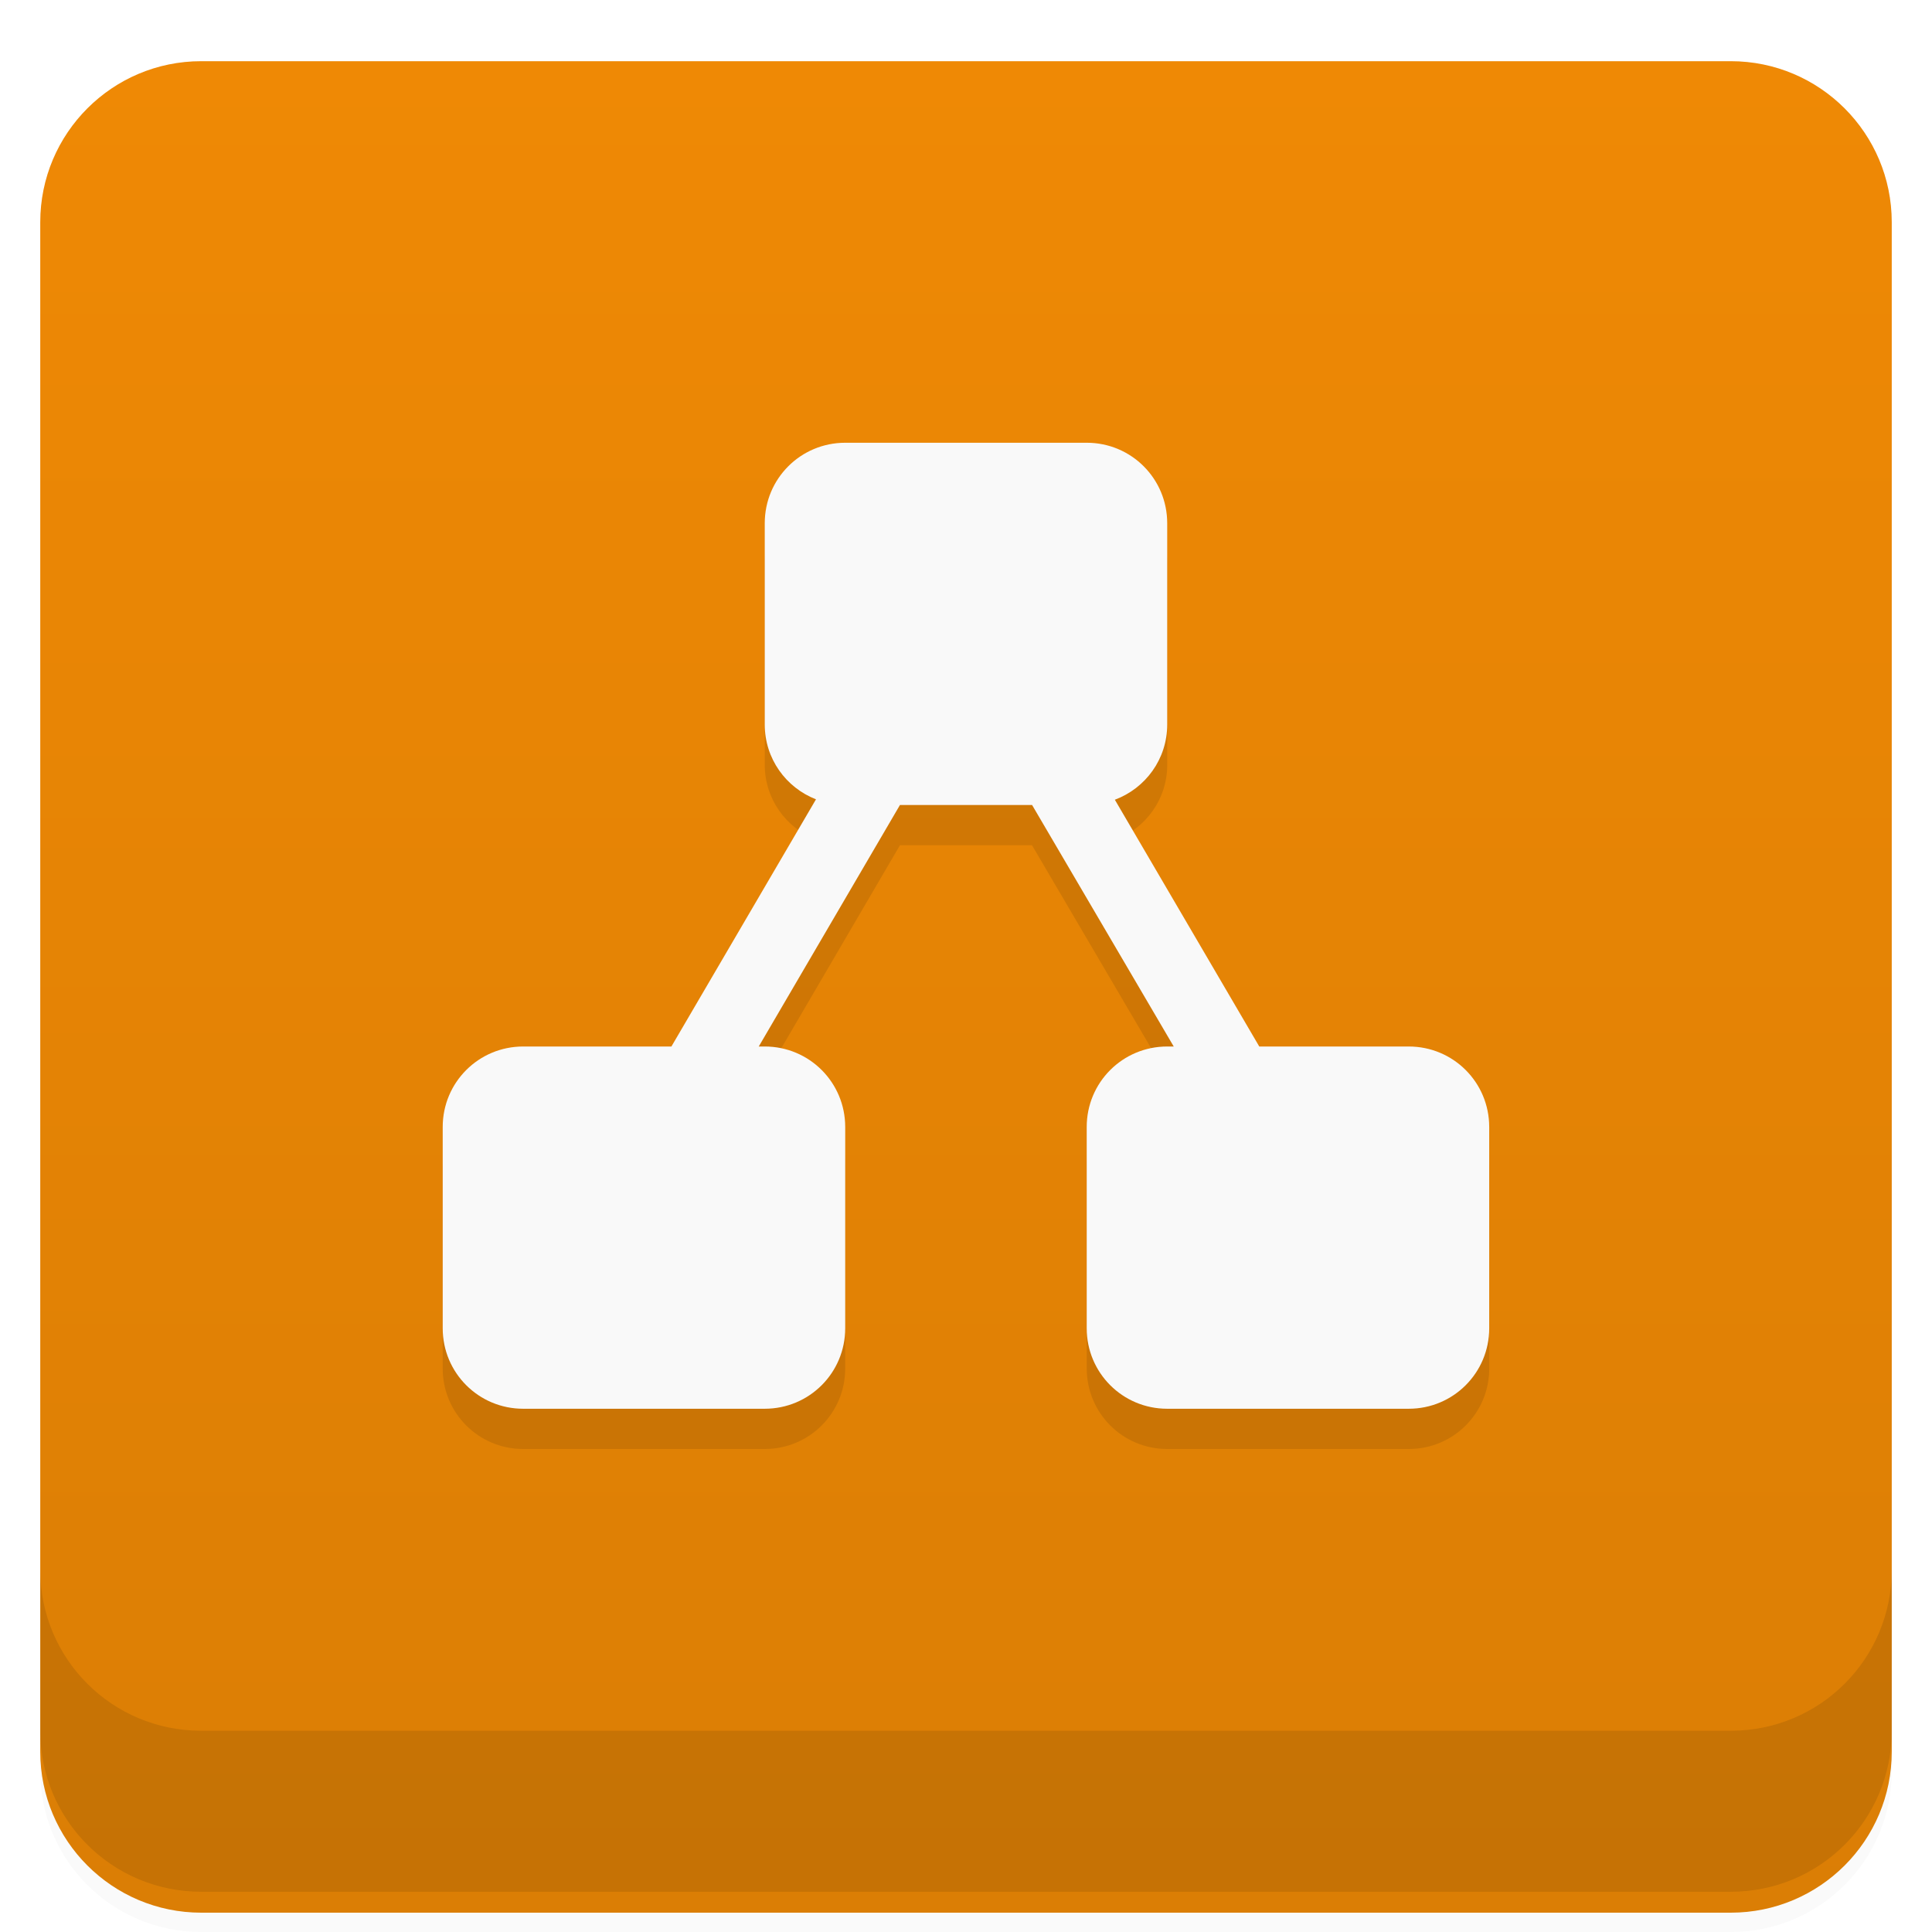
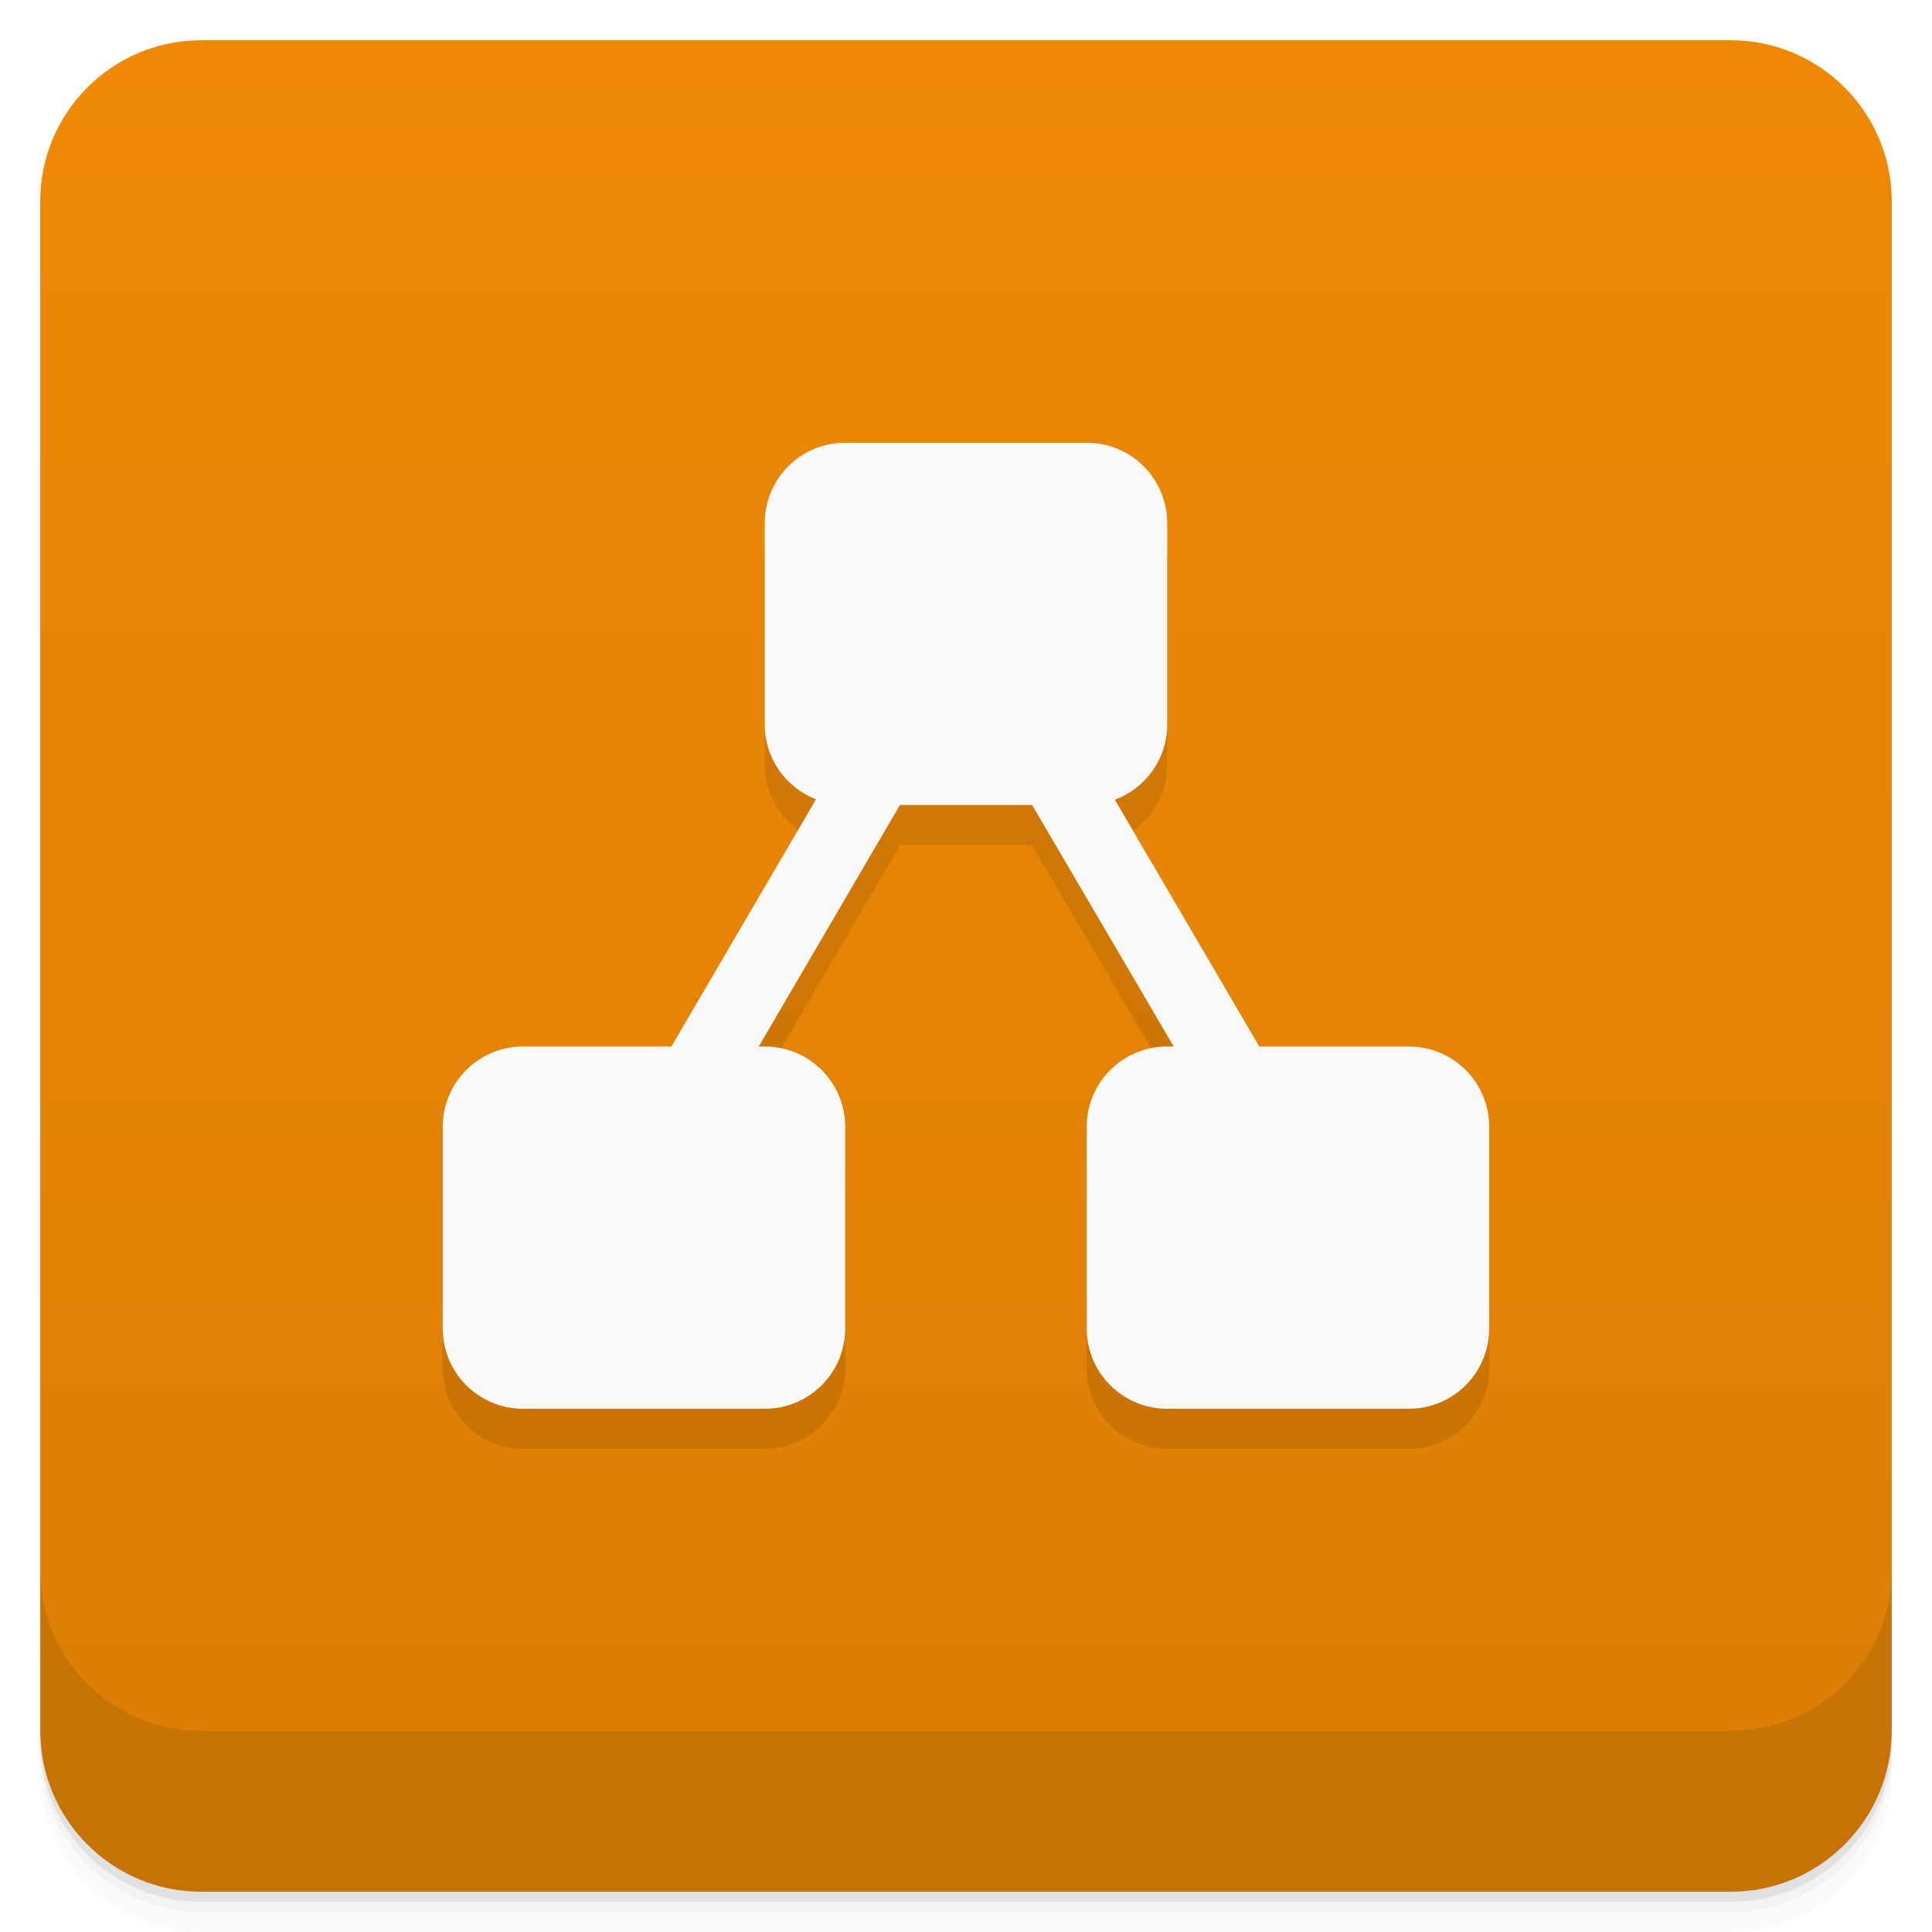
<svg xmlns="http://www.w3.org/2000/svg" version="1.1" viewBox="0 0 48 48">
  <defs>
-     <linearGradient id="linearGradient2424" x1="48.901" x2="48.901" y1="-26" y2="-72" gradientTransform="rotate(-90 37.191 12.71)" gradientUnits="userSpaceOnUse">
+     <linearGradient id="linearGradient2424" x1="48.901" x2="48.901" y1="-26" y2="-72" gradientTransform="rotate(-90 37.45 12.45)" gradientUnits="userSpaceOnUse">
      <stop style="stop-color:#ef8905" offset="0" />
      <stop style="stop-color:#db7e05" offset="1" />
    </linearGradient>
  </defs>
  <path d="m1 43v0.25c0 2.216 1.784 4 4 4h38c2.216 0 4-1.784 4-4v-0.25c0 2.216-1.784 4-4 4h-38c-2.216 0-4-1.784-4-4zm0 0.5v0.5c0 2.216 1.784 4 4 4h38c2.216 0 4-1.784 4-4v-0.5c0 2.216-1.784 4-4 4h-38c-2.216 0-4-1.784-4-4z" style="opacity:.02" />
  <path d="m1 43.25v0.25c0 2.216 1.784 4 4 4h38c2.216 0 4-1.784 4-4v-0.25c0 2.216-1.784 4-4 4h-38c-2.216 0-4-1.784-4-4z" style="opacity:.05" />
  <path d="m1 43v0.25c0 2.216 1.784 4 4 4h38c2.216 0 4-1.784 4-4v-0.25c0 2.216-1.784 4-4 4h-38c-2.216 0-4-1.784-4-4z" style="opacity:.1" />
-   <rect transform="rotate(-90)" x="-47.52" y="1" width="46" height="46" rx="4" style="fill:url(#linearGradient2424)" />
+   <rect transform="rotate(-90)" x="-47" y="1" width="46" height="46" rx="4" style="fill:url(#linearGradient2424)" />
  <g transform="translate(0,-1004.4)">
    <path d="m1 1043.4v4c0 2.216 1.784 4 4 4h38c2.216 0 4-1.784 4-4v-4c0 2.216-1.784 4-4 4h-38c-2.216 0-4-1.784-4-4z" style="opacity:.1" />
  </g>
  <path d="m21 12c-1.108 0-2 0.892-2 2v5c0 0.85 0.528 1.569 1.273 1.859l-3.592 6.141h-3.682c-1.108 0-2 0.892-2 2v5c0 1.108 0.892 2 2 2h6c1.108 0 2-0.892 2-2v-5c0-1.108-0.892-2-2-2h-0.148l3.508-6h3.281l3.522 6h-0.162c-1.108 0-2 0.892-2 2v5c0 1.108 0.892 2 2 2h6c1.108 0 2-0.892 2-2v-5c0-1.108-0.892-2-2-2h-3.713l-3.588-6.131c0.76-0.283 1.301-1.008 1.301-1.869v-5c0-1.108-0.892-2-2-2z" style="opacity:.1;stroke-width:0" />
  <path d="m21 11c-1.108 0-2 0.892-2 2v5c0 0.85 0.528 1.569 1.273 1.859l-3.592 6.141h-3.682c-1.108 0-2 0.892-2 2v5c0 1.108 0.892 2 2 2h6c1.108 0 2-0.892 2-2v-5c0-1.108-0.892-2-2-2h-0.148l3.508-6h3.283l3.519 6h-0.162c-1.108 0-2 0.892-2 2v5c0 1.108 0.892 2 2 2h6c1.108 0 2-0.892 2-2v-5c0-1.108-0.892-2-2-2h-3.713l-3.588-6.131c0.76-0.283 1.301-1.008 1.301-1.869v-5c0-1.108-0.892-2-2-2h-6z" style="fill:#f9f9f9;stroke-width:.154" />
</svg>
